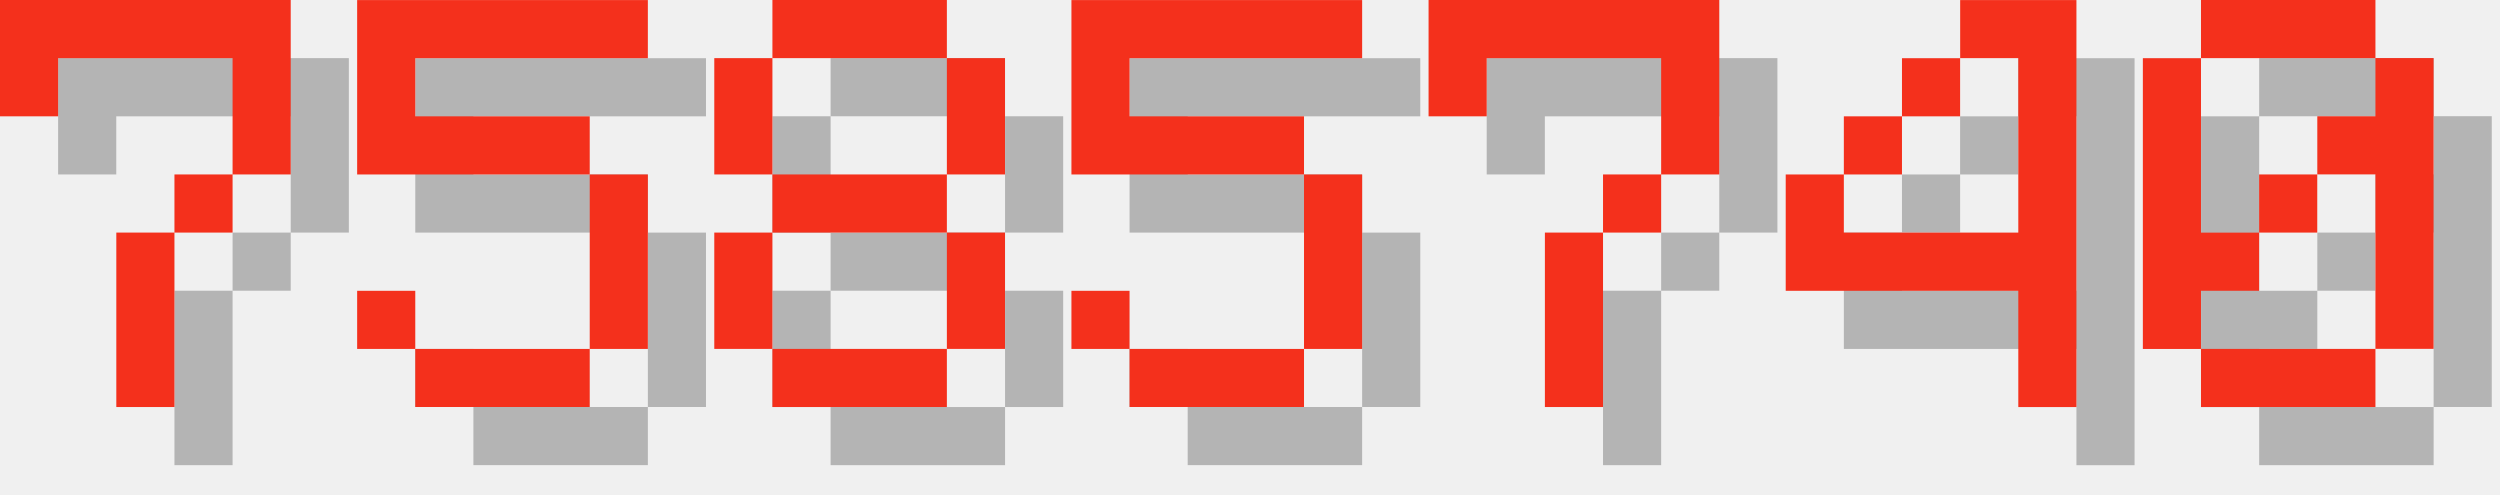
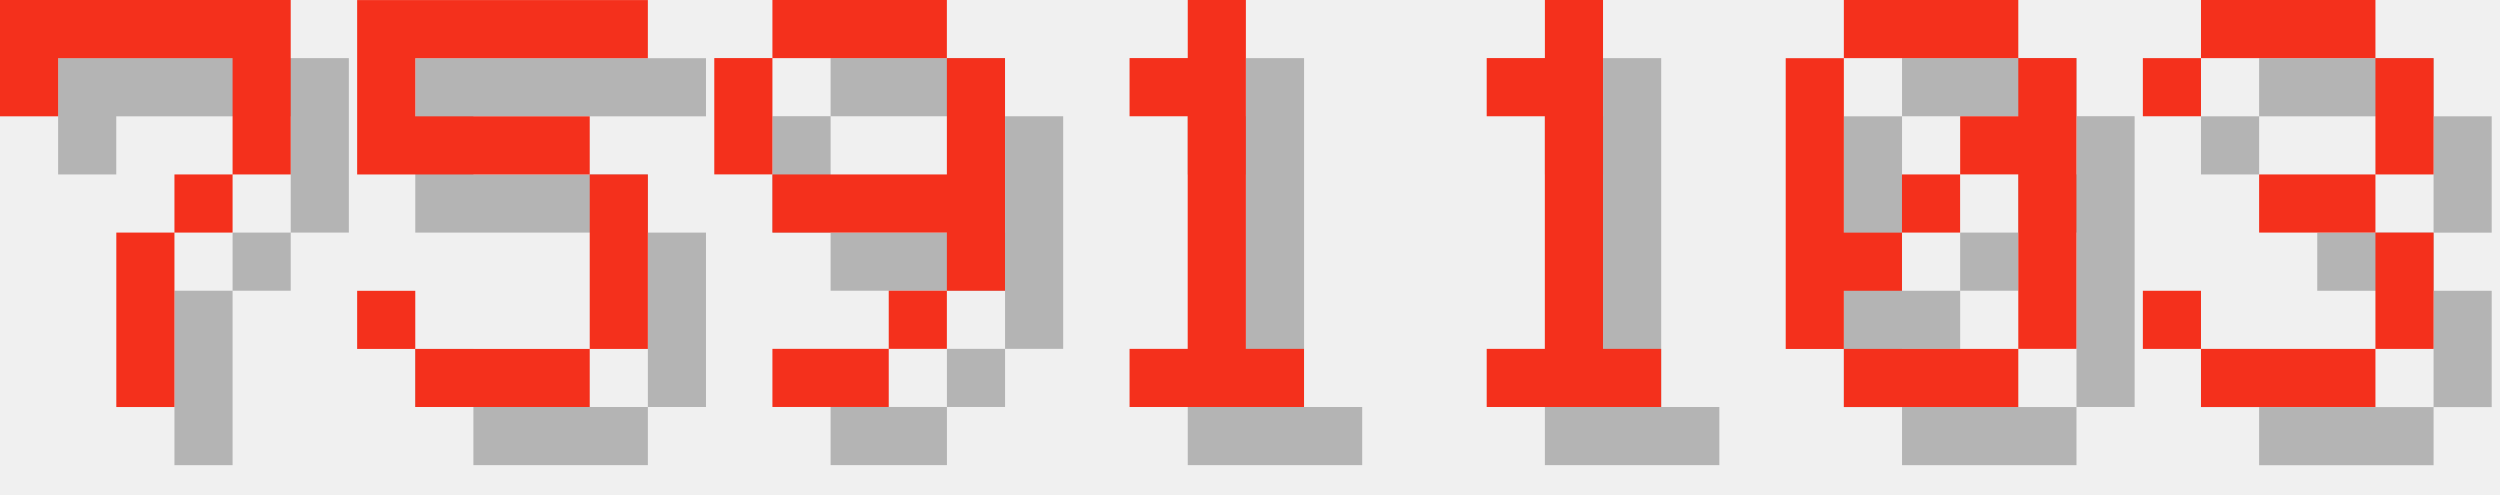
<svg xmlns="http://www.w3.org/2000/svg" version="1.1" width="182.0" height="36">
  <style>
        .text-foreground {
            fill: #F4301C;
        }
        .text-shadow {
            fill: #000000;
            fill-opacity: 0.25;
        }
    </style>
  <g class="digit" id="digit_7" transform="translate(0.0, 0), scale(4)">
    <path id="digit_7_shadow" class="text-shadow" d="m1.058 1.058 2e-6 2.117h1.058v-1.058h3.175v1.058l2e-7 1.058h-1.058v1.058h-1.058l4e-7 3.175 1.058 1e-7v-3.175h1.058v-1.058h1.058l5e-7 -1.058v-2.117z" fill-opacity=".5" style="paint-order:stroke fill markers" />
    <path id="digit_7_fg" class="text-foreground" d="m0 0 2e-6 2.117h1.058v-1.058h3.175v1.058l2e-7 1.058h-1.058v1.058h-1.058l4e-7 3.175 1.058 1e-7v-3.175h1.058v-1.058h1.058l5e-7 -1.058v-2.117z" fill="#fff" style="paint-order:stroke fill markers" />
  </g>
  <g class="digit" id="digit_5" transform="translate(26.0, 0), scale(4)">
    <path id="digit_5_shadow" class="text-shadow" d="m1.058 1.058v3.175h4.233v3.175h-3.175v-1.058h-1.058v1.058h1.058v1.058h3.175v-1.058h1.058v-3.175h-1.058v-1.058h-3.175v-1.058h4.233v-1.058h-5.292z" fill-opacity=".5" style="paint-order:stroke fill markers" />
    <path id="digit_5_fg" class="text-foreground" d="m0 0v3.175h4.233v3.175h-3.175v-1.058h-1.058v1.058h1.058v1.058h3.175v-1.058h1.058v-3.175h-1.058v-1.058h-3.175v-1.058h4.233v-1.058h-5.292z" fill="#fff" style="paint-order:stroke fill markers" />
  </g>
-   <g class="digit" id="digit_8" transform="translate(52.0, 0), scale(4)">
-     <path id="digit_8_shadow" class="text-shadow" d="m2.117 1.058v1.058h3.175v-1.058h-3.175zm3.175 1.058v2.117h1.058v-2.117h-1.058zm0 2.117h-3.175v1.058h3.175v-1.058zm0 1.058v2.117h1.058v-2.117h-1.058zm0 2.117h-3.175v1.058h3.175v-1.058zm-3.175 0v-2.117h-1.058v2.117h1.058zm0-3.175v-2.117h-1.058v2.117h1.058z" fill-opacity=".5" style="paint-order:stroke fill markers" />
-     <path id="digit_8_fg" class="text-foreground" d="m1.058 0v1.058h3.175v-1.058h-3.175zm3.175 1.058v2.117h1.058v-2.117h-1.058zm0 2.117h-3.175v1.058h3.175v-1.058zm0 1.058v2.117h1.058v-2.117h-1.058zm0 2.117h-3.175v1.058h3.175v-1.058zm-3.175 0v-2.117h-1.058v2.117h1.058zm0-3.175v-2.117h-1.058v2.117h1.058z" fill="#fff" style="paint-order:stroke fill markers" />
+   <g class="digit" id="digit_9" transform="translate(52.0, 0), scale(4)">
+     <path id="digit_9_shadow" class="text-shadow" d="m2.117 1.058v1.058h3.175v-1.058h-3.175zm3.175 1.058v2.117h-3.175v1.058h3.175v1.058h1.058v-4.233h-1.058zm0 4.233h-1.058v1.058h1.058v-1.058zm-1.058 1.058h-2.117v1.058h2.117v-1.058zm-2.117-3.175v-2.117h-1.058v2.117h1.058z" fill-opacity=".5" style="paint-order:stroke fill markers" />
+     <path id="digit_9_fg" class="text-foreground" d="m1.058 0v1.058h3.175v-1.058h-3.175zm3.175 1.058v2.117h-3.175v1.058h3.175v1.058h1.058v-4.233h-1.058zm0 4.233h-1.058v1.058h1.058v-1.058zm-1.058 1.058h-2.117v1.058h2.117v-1.058zm-2.117-3.175v-2.117h-1.058v2.117h1.058z" fill="#fff" style="paint-order:stroke fill markers" />
  </g>
-   <g class="digit" id="digit_5" transform="translate(78.0, 0), scale(4)">
-     <path id="digit_5_shadow" class="text-shadow" d="m1.058 1.058v3.175h4.233v3.175h-3.175v-1.058h-1.058v1.058h1.058v1.058h3.175v-1.058h1.058v-3.175h-1.058v-1.058h-3.175v-1.058h4.233v-1.058h-5.292z" fill-opacity=".5" style="paint-order:stroke fill markers" />
-     <path id="digit_5_fg" class="text-foreground" d="m0 0v3.175h4.233v3.175h-3.175v-1.058h-1.058v1.058h1.058v1.058h3.175v-1.058h1.058v-3.175h-1.058v-1.058h-3.175v-1.058h4.233v-1.058h-5.292z" fill="#fff" style="paint-order:stroke fill markers" />
+   <g class="digit" id="digit_1" transform="translate(78.0, 0), scale(4)">
+     <path id="digit_1_shadow" class="text-shadow" d="m2.117 2.117v1.058h1.058v4.233h-1.058v1.058h3.175v-1.058h-1.058v-6.35h-1.058v1.058h-1.058z" fill-opacity=".5" style="paint-order:stroke fill markers" />
+     <path id="digit_1_fg" class="text-foreground" d="m1.058 1.058v1.058h1.058v4.233h-1.058v1.058h3.175v-1.058h-1.058v-6.35h-1.058v1.058h-1.058z" fill="#fff" style="paint-order:stroke fill markers" />
  </g>
-   <g class="digit" id="digit_7" transform="translate(104.0, 0), scale(4)">
-     <path id="digit_7_shadow" class="text-shadow" d="m1.058 1.058 2e-6 2.117h1.058v-1.058h3.175v1.058l2e-7 1.058h-1.058v1.058h-1.058l4e-7 3.175 1.058 1e-7v-3.175h1.058v-1.058h1.058l5e-7 -1.058v-2.117z" fill-opacity=".5" style="paint-order:stroke fill markers" />
-     <path id="digit_7_fg" class="text-foreground" d="m0 0 2e-6 2.117h1.058v-1.058h3.175v1.058l2e-7 1.058h-1.058v1.058h-1.058l4e-7 3.175 1.058 1e-7v-3.175h1.058v-1.058h1.058l5e-7 -1.058v-2.117z" fill="#fff" style="paint-order:stroke fill markers" />
+   <g class="digit" id="digit_1" transform="translate(104.0, 0), scale(4)">
+     <path id="digit_1_shadow" class="text-shadow" d="m2.117 2.117v1.058h1.058v4.233h-1.058v1.058h3.175v-1.058h-1.058v-6.35h-1.058v1.058h-1.058z" fill-opacity=".5" style="paint-order:stroke fill markers" />
+     <path id="digit_1_fg" class="text-foreground" d="m1.058 1.058v1.058h1.058v4.233h-1.058v1.058h3.175v-1.058h-1.058v-6.35h-1.058v1.058h-1.058z" fill="#fff" style="paint-order:stroke fill markers" />
  </g>
-   <g class="digit" id="digit_4" transform="translate(130.0, 0), scale(4)">
-     <path id="digit_4_shadow" class="text-shadow" d="m4.233 1.058v1.058h1.058v3.175h-3.175v-1.058h-1.058v2.117h4.233v2.117h1.058v-7.408h-2.117zm-2.117 3.175h1.058v-1.058h-1.058v1.058zm1.058-1.058h1.058v-1.058h-1.058v1.058z" fill-opacity=".5" style="paint-order:stroke fill markers" />
-     <path id="digit_4_fg" class="text-foreground" d="m3.175 0v1.058h1.058v3.175h-3.175v-1.058h-1.058v2.117h4.233v2.117h1.058v-7.408h-2.117zm-2.117 3.175h1.058v-1.058h-1.058v1.058zm1.058-1.058h1.058v-1.058h-1.058v1.058z" fill="#fff" style="paint-order:stroke fill markers" />
-   </g>
-   <g class="digit" id="digit_0" transform="translate(156.0, 0), scale(4)">
+   <g class="digit" id="digit_0" transform="translate(130.0, 0), scale(4)">
    <path id="digit_0_shadow" class="text-shadow" d="m2.117 1.058v1.058h3.175v-1.058h-3.175zm3.175 1.058v1.058h-1.058v1.058h1.058v3.175h1.058v-5.292h-1.058zm0 5.292h-3.175v1.058h3.175v-1.058zm-3.175 0v-1.058h1.058v-1.058h-1.058v-3.175h-1.058v5.292h1.058zm1.058-2.117h1.058v-1.058h-1.058v1.058z" fill-opacity=".5" style="paint-order:stroke fill markers" />
    <path id="digit_0_fg" class="text-foreground" d="m1.058 0v1.058h3.175v-1.058h-3.175zm3.175 1.058v1.058h-1.058v1.058h1.058v3.175h1.058v-5.292h-1.058zm0 5.292h-3.175v1.058h3.175v-1.058zm-3.175 0v-1.058h1.058v-1.058h-1.058v-3.175h-1.058v5.292h1.058zm1.058-2.117h1.058v-1.058h-1.058v1.058z" fill="#fff" style="paint-order:stroke fill markers" />
  </g>
+   <g class="digit" id="digit_3" transform="translate(156.0, 0), scale(4)">
+     <path id="digit_3_shadow" class="text-shadow" d="m1.058 2.117v1.058h1.058v-1.058h3.175v2.117h-2.117v1.058h2.117v2.117h-3.175v-1.058h-1.058v1.058h1.058v1.058h3.175v-1.058h1.058v-2.117h-1.058v-1.058h1.058v-2.117h-1.058v-1.058h-3.175v1.058h-1.058z" fill-opacity=".5" style="paint-order:stroke fill markers" />
+     <path id="digit_3_fg" class="text-foreground" d="m0 1.058v1.058h1.058v-1.058h3.175v2.117h-2.117v1.058h2.117v2.117h-3.175v-1.058h-1.058v1.058h1.058v1.058h3.175v-1.058h1.058v-2.117h-1.058v-1.058h1.058v-2.117h-1.058v-1.058h-3.175v1.058h-1.058z" fill="#fff" style="paint-order:stroke fill markers" />
+   </g>
</svg>
